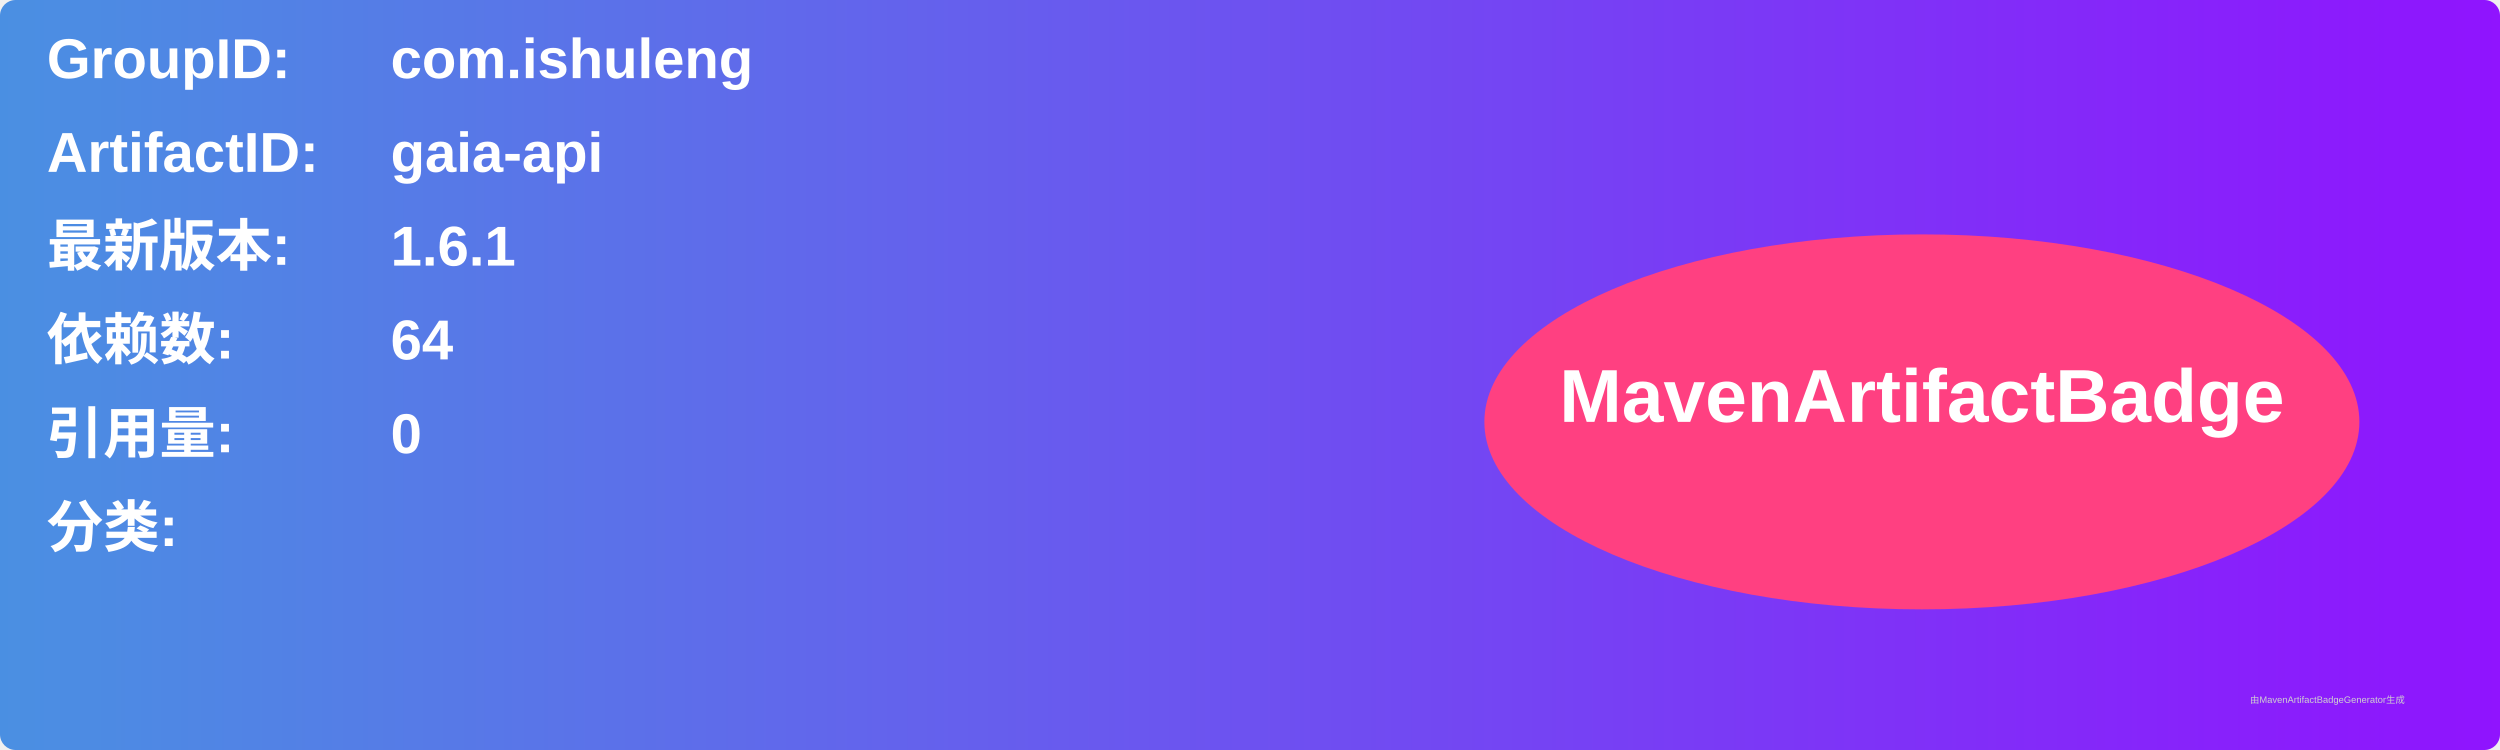
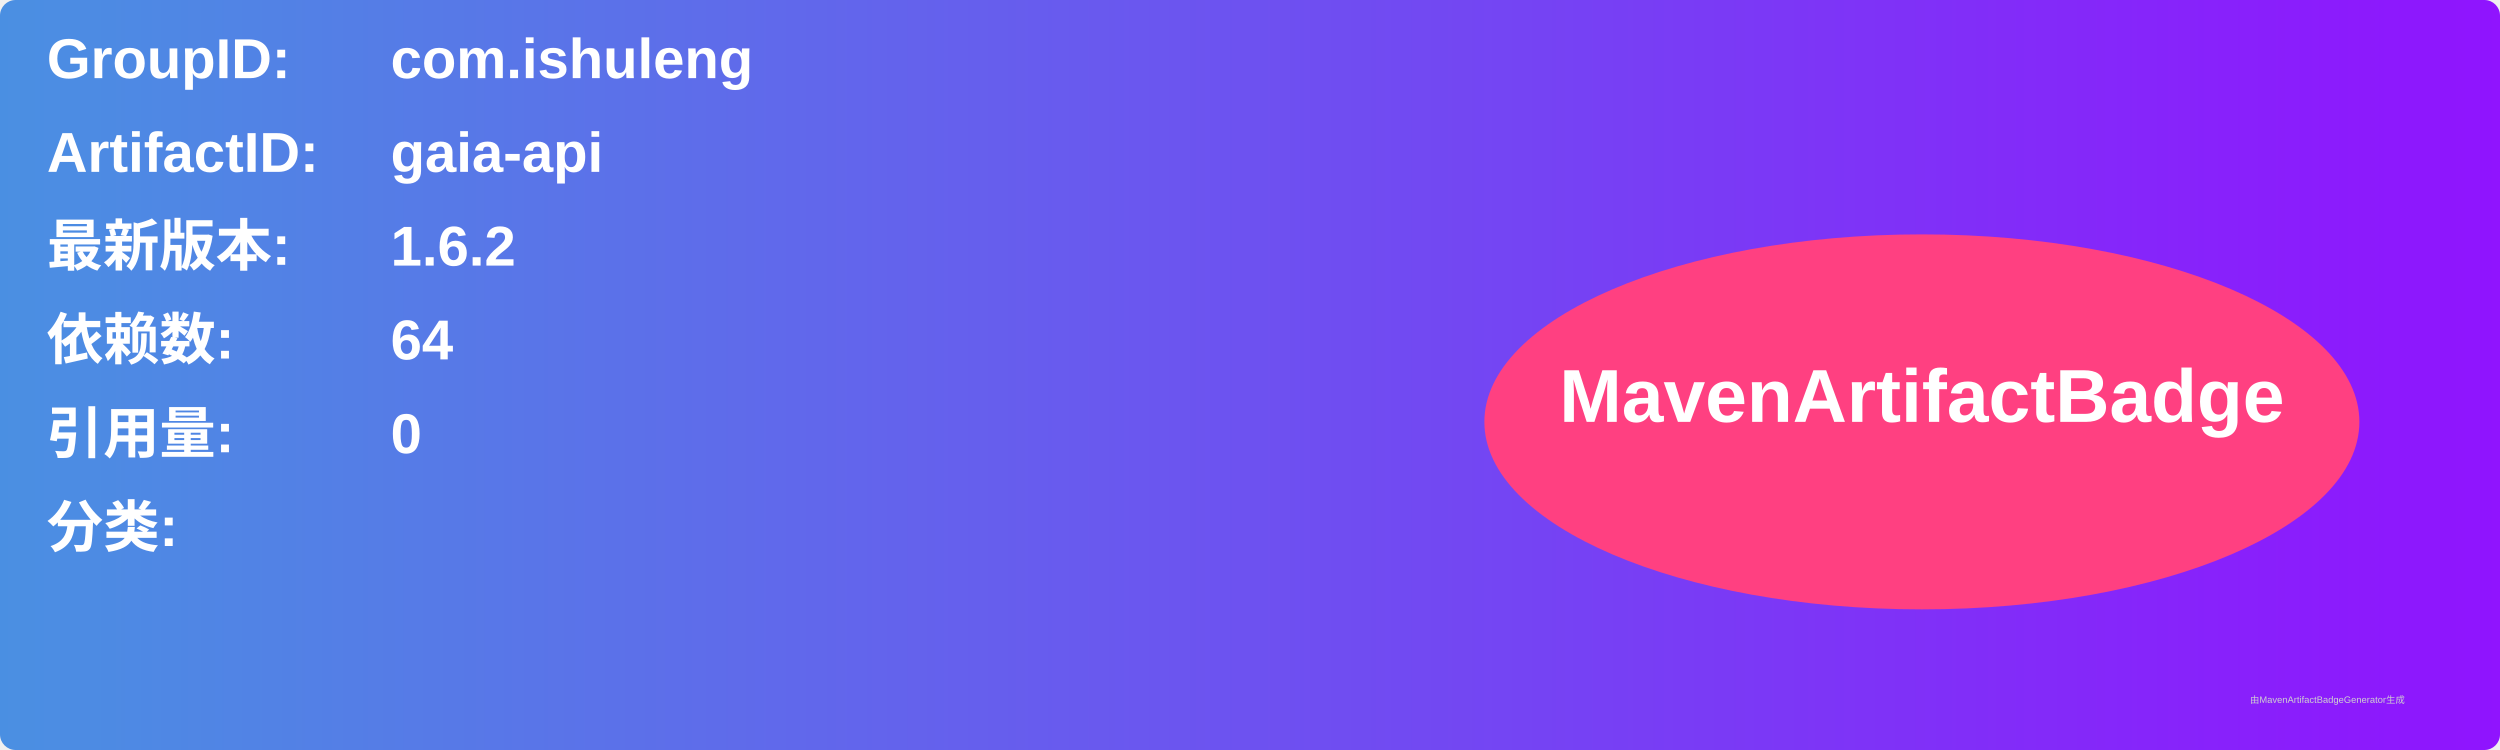
<svg xmlns="http://www.w3.org/2000/svg" width="800" height="240" viewBox="0 0 800 240">
  <linearGradient id="grad" x1="0%" y1="0%" x2="100%" y2="0%">
    <stop offset="0%" stop-color="#4a90e2" />
    <stop offset="100%" stop-color="#9013fe" />
  </linearGradient>
  <rect width="100%" height="100%" rx="5" ry="5" fill="url(#grad)" />
  <g transform="translate(15, 15)">
    <text x="0" y="10" font-family="Arial" font-size="18" fill="white" font-weight="bold" width="260">GroupID:</text>
    <text x="110" y="10" font-family="Arial" font-size="18" fill="white" font-weight="bold" width="460">com.ishuleng</text>
    <text x="0" y="40" font-family="Arial" font-size="18" fill="white" font-weight="bold" width="260">ArtifactID:</text>
    <text x="110" y="40" font-family="Arial" font-size="18" fill="white" font-weight="bold" width="460">gaia-api</text>
    <text x="0" y="70" font-family="Arial" font-size="18" fill="white" font-weight="bold">最新版本:</text>
    <text x="110" y="70" font-family="Arial" font-size="18" fill="white" font-weight="bold">
-       <tspan font-weight="bold">1.6.1</tspan>
+       <tspan font-weight="bold">1.6.2</tspan>
    </text>
    <text x="0" y="100" font-family="Arial" font-size="18" fill="white" font-weight="bold">依赖数: </text>
    <text x="110" y="100" font-family="Arial" font-size="18" fill="white">
      <tspan font-weight="bold">64</tspan>
    </text>
    <text x="0" y="130" font-family="Arial" font-size="18" fill="white" font-weight="bold">引用量: </text>
    <text x="110" y="130" font-family="Arial" font-size="18" fill="white">
      <tspan font-weight="bold">0</tspan>
    </text>
    <text x="0" y="160" font-family="Arial" font-size="18" fill="white" font-weight="bold">分类:</text>
    <text x="10" y="190" font-family="Arial" font-size="10" fill="white">
      <tspan font-weight="bold" />
    </text>
    <ellipse cx="600" cy="120" rx="140" ry="60" fill="#ff4081" />
    <text x="600" y="120" text-anchor="middle" font-family="Arial" font-size="24" fill="white" font-weight="bold">MavenArtifactBadge</text>
  </g>
  <text x="720" y="225" font-family="Arial" font-size="3" fill="#d0d0d0">由MavenArtifactBadgeGenerator生成</text>
</svg>
